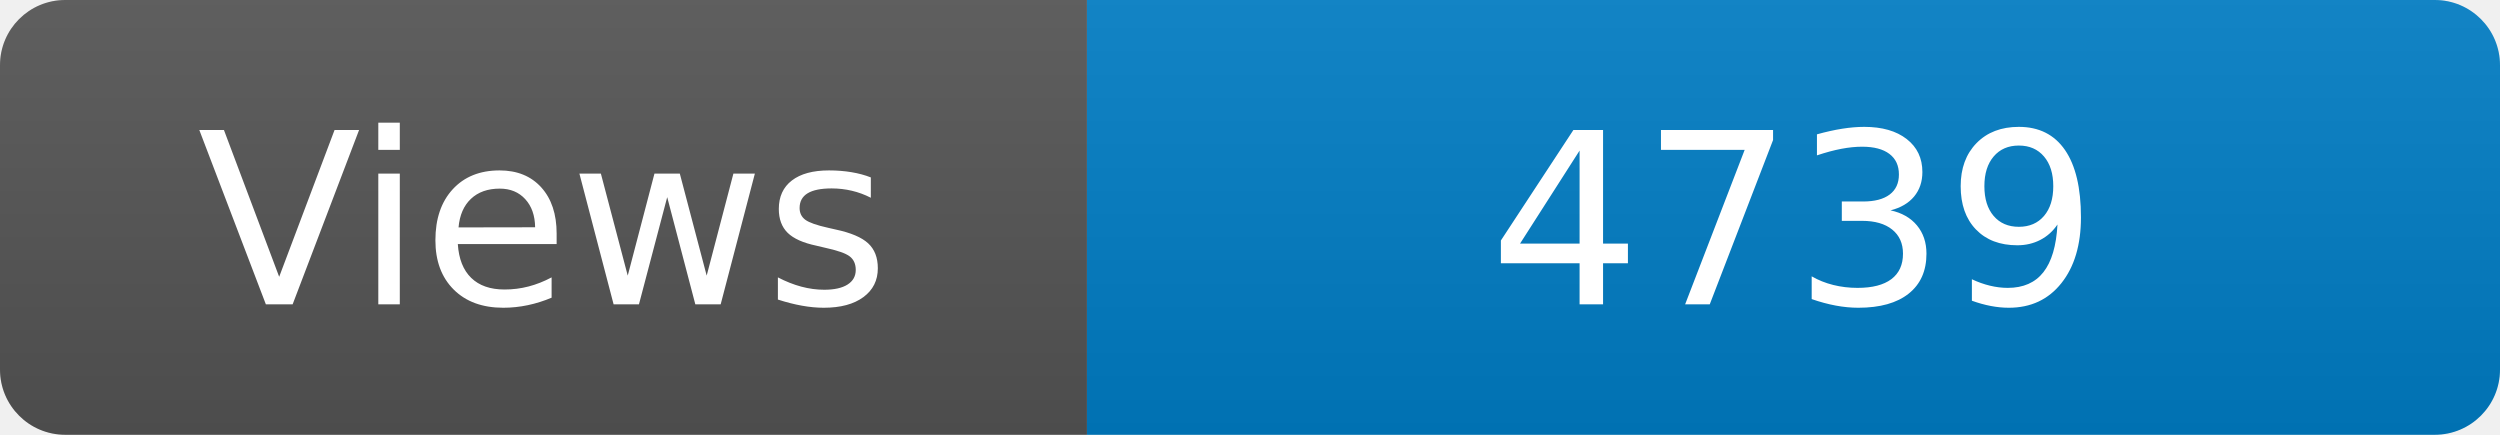
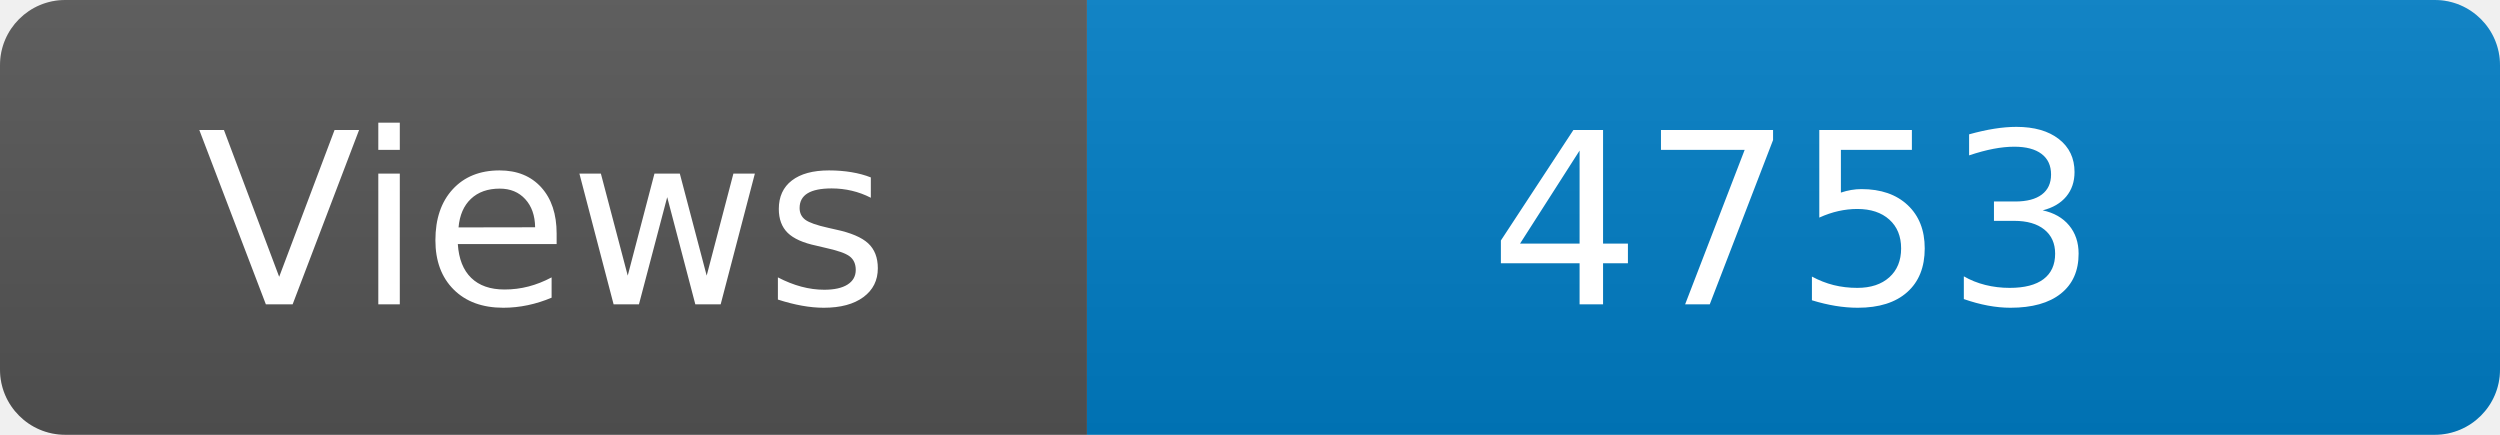
<svg xmlns="http://www.w3.org/2000/svg" width="115" height="20" role="img" aria-label="Maintained?: yes">
  <linearGradient id="s" x2="0" y2="100%">
    <stop offset="0" stop-color="#bbb" stop-opacity=".1" />
    <stop offset="1" stop-opacity=".1" />
  </linearGradient>
  <clipPath id="r">
    <rect width="115" height="20" rx="3" fill="#fff" />
  </clipPath>
  <g clip-path="url(#r)">
    <rect width="50" height="20" fill="#555" />
    <rect x="50" width="160" height="20" fill="#007ec6" />
    <rect width="115" height="20" fill="url(#s)" />
  </g>
  <g fill="#fff" text-anchor="middle" font-family="Verdana,Geneva,DejaVu Sans,sans-serif" font-size="110">
    <text x="250" y="140" transform="scale(.1)" fill="#fff">Views</text>
-     <text x="825" y="140" transform="scale(.1)" fill="#fff">4739</text>
+     <text x="825" y="140" transform="scale(.1)" fill="#fff">4753</text>
  </g>
</svg>
